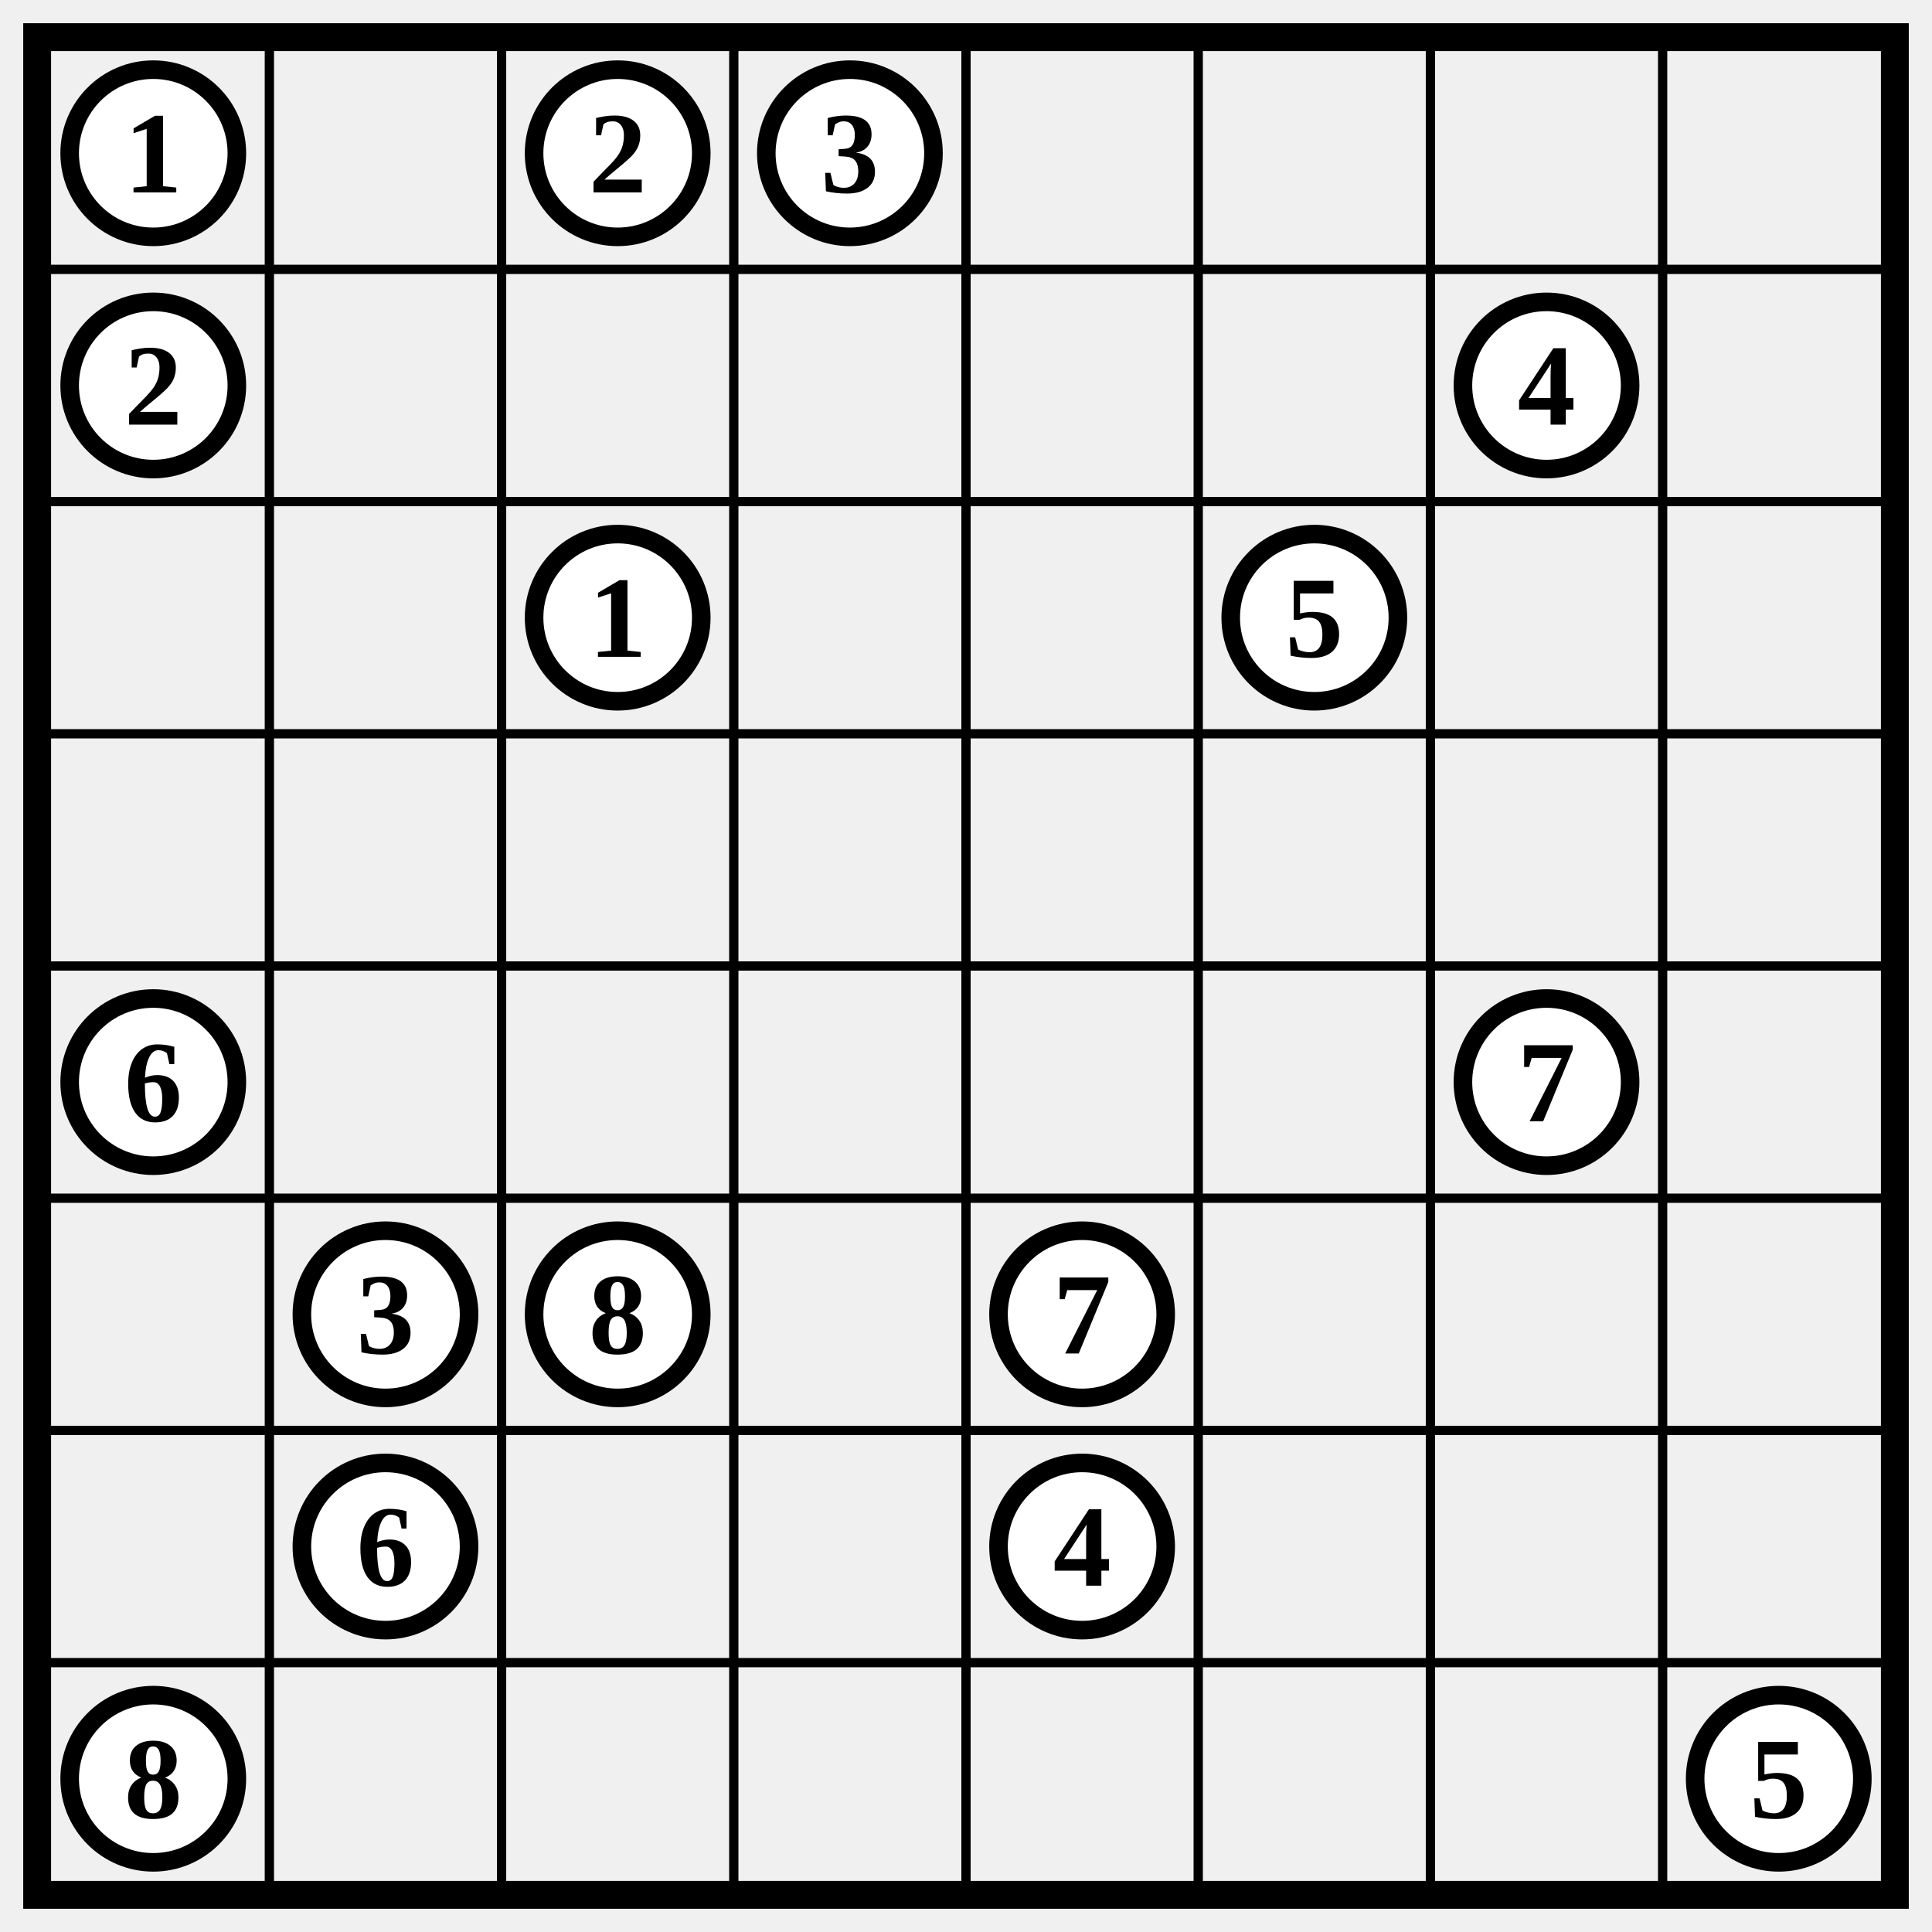
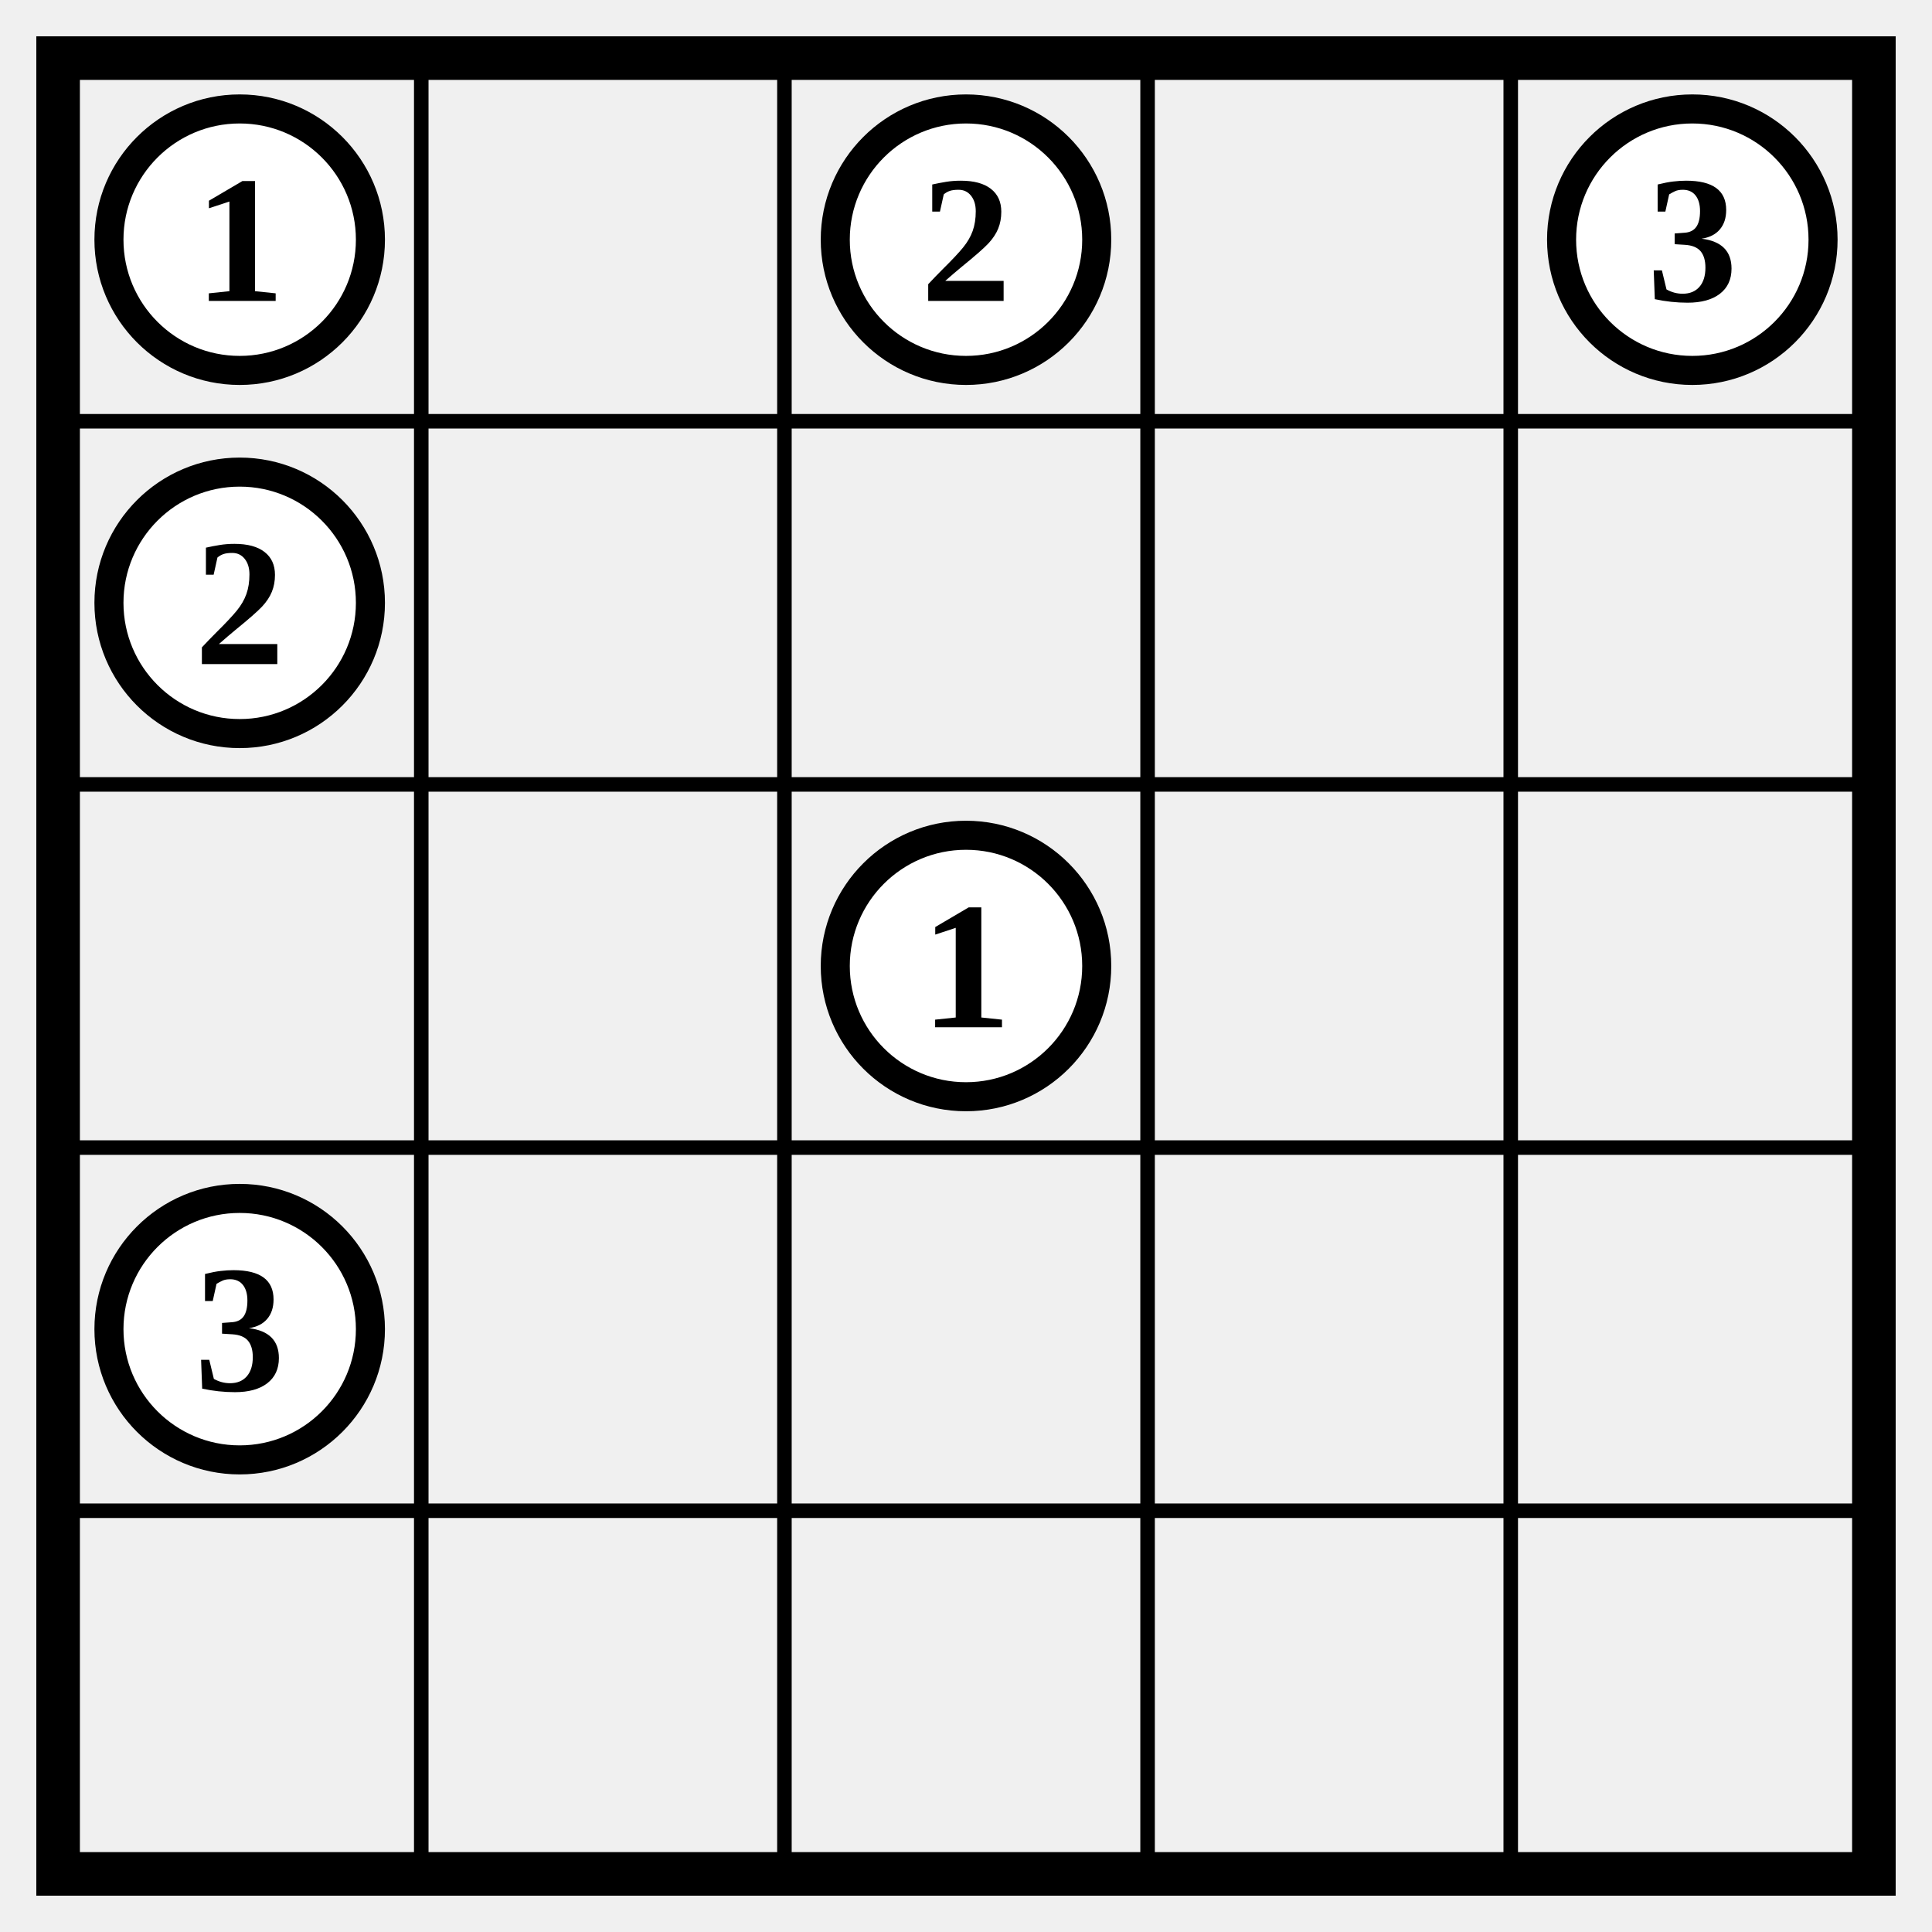
- <svg xmlns="http://www.w3.org/2000/svg" class="p" viewBox="0 0 832 832" preserveAspectRatio="xMidYMid meet" shape-rendering="geometricPrecision">
-   <path d="M16 116H816M16 216H816M16 316H816M16 416H816M16 516H816M16 616H816M16 716H816M116 16V816M216 16V816M316 16V816M416 16V816M516 16V816M616 16V816M716 16V816" fill="none" stroke="#000" stroke-width="4" stroke-linecap="square" />
-   <rect x="16" y="16" width="800" height="800" fill="none" stroke="#000" stroke-width="12" />
+ <svg xmlns="http://www.w3.org/2000/svg" class="p" viewBox="0 0 532 532" preserveAspectRatio="xMidYMid meet" shape-rendering="geometricPrecision">
+   <path d="M16 116H516M16 216H516M16 316H516M16 416H516M116 16V516M216 16V516M316 16V516M416 16V516" fill="none" stroke="#000" stroke-width="4" stroke-linecap="square" />
+   <rect x="16" y="16" width="500" height="500" fill="none" stroke="#000" stroke-width="12" />
  <circle cx="66" cy="66" r="36" fill="#fff" stroke="#000" stroke-width="8" />
  <text x="66" y="66" font-size="50" text-anchor="middle" dominant-baseline="central" fill="#000" font-weight="700">1</text>
  <circle cx="266" cy="66" r="36" fill="#fff" stroke="#000" stroke-width="8" />
  <text x="266" y="66" font-size="50" text-anchor="middle" dominant-baseline="central" fill="#000" font-weight="700">2</text>
-   <circle cx="366" cy="66" r="36" fill="#fff" stroke="#000" stroke-width="8" />
-   <text x="366" y="66" font-size="50" text-anchor="middle" dominant-baseline="central" fill="#000" font-weight="700">3</text>
+   <circle cx="466" cy="66" r="36" fill="#fff" stroke="#000" stroke-width="8" />
+   <text x="466" y="66" font-size="50" text-anchor="middle" dominant-baseline="central" fill="#000" font-weight="700">3</text>
  <circle cx="66" cy="166" r="36" fill="#fff" stroke="#000" stroke-width="8" />
  <text x="66" y="166" font-size="50" text-anchor="middle" dominant-baseline="central" fill="#000" font-weight="700">2</text>
-   <circle cx="666" cy="166" r="36" fill="#fff" stroke="#000" stroke-width="8" />
-   <text x="666" y="166" font-size="50" text-anchor="middle" dominant-baseline="central" fill="#000" font-weight="700">4</text>
  <circle cx="266" cy="266" r="36" fill="#fff" stroke="#000" stroke-width="8" />
  <text x="266" y="266" font-size="50" text-anchor="middle" dominant-baseline="central" fill="#000" font-weight="700">1</text>
-   <circle cx="566" cy="266" r="36" fill="#fff" stroke="#000" stroke-width="8" />
-   <text x="566" y="266" font-size="50" text-anchor="middle" dominant-baseline="central" fill="#000" font-weight="700">5</text>
-   <circle cx="66" cy="466" r="36" fill="#fff" stroke="#000" stroke-width="8" />
-   <text x="66" y="466" font-size="50" text-anchor="middle" dominant-baseline="central" fill="#000" font-weight="700">6</text>
-   <circle cx="666" cy="466" r="36" fill="#fff" stroke="#000" stroke-width="8" />
-   <text x="666" y="466" font-size="50" text-anchor="middle" dominant-baseline="central" fill="#000" font-weight="700">7</text>
-   <circle cx="166" cy="566" r="36" fill="#fff" stroke="#000" stroke-width="8" />
-   <text x="166" y="566" font-size="50" text-anchor="middle" dominant-baseline="central" fill="#000" font-weight="700">3</text>
-   <circle cx="266" cy="566" r="36" fill="#fff" stroke="#000" stroke-width="8" />
-   <text x="266" y="566" font-size="50" text-anchor="middle" dominant-baseline="central" fill="#000" font-weight="700">8</text>
-   <circle cx="466" cy="566" r="36" fill="#fff" stroke="#000" stroke-width="8" />
-   <text x="466" y="566" font-size="50" text-anchor="middle" dominant-baseline="central" fill="#000" font-weight="700">7</text>
-   <circle cx="166" cy="666" r="36" fill="#fff" stroke="#000" stroke-width="8" />
-   <text x="166" y="666" font-size="50" text-anchor="middle" dominant-baseline="central" fill="#000" font-weight="700">6</text>
-   <circle cx="466" cy="666" r="36" fill="#fff" stroke="#000" stroke-width="8" />
-   <text x="466" y="666" font-size="50" text-anchor="middle" dominant-baseline="central" fill="#000" font-weight="700">4</text>
-   <circle cx="66" cy="766" r="36" fill="#fff" stroke="#000" stroke-width="8" />
-   <text x="66" y="766" font-size="50" text-anchor="middle" dominant-baseline="central" fill="#000" font-weight="700">8</text>
-   <circle cx="766" cy="766" r="36" fill="#fff" stroke="#000" stroke-width="8" />
-   <text x="766" y="766" font-size="50" text-anchor="middle" dominant-baseline="central" fill="#000" font-weight="700">5</text>
+   <circle cx="66" cy="366" r="36" fill="#fff" stroke="#000" stroke-width="8" />
+   <text x="66" y="366" font-size="50" text-anchor="middle" dominant-baseline="central" fill="#000" font-weight="700">3</text>
</svg>
